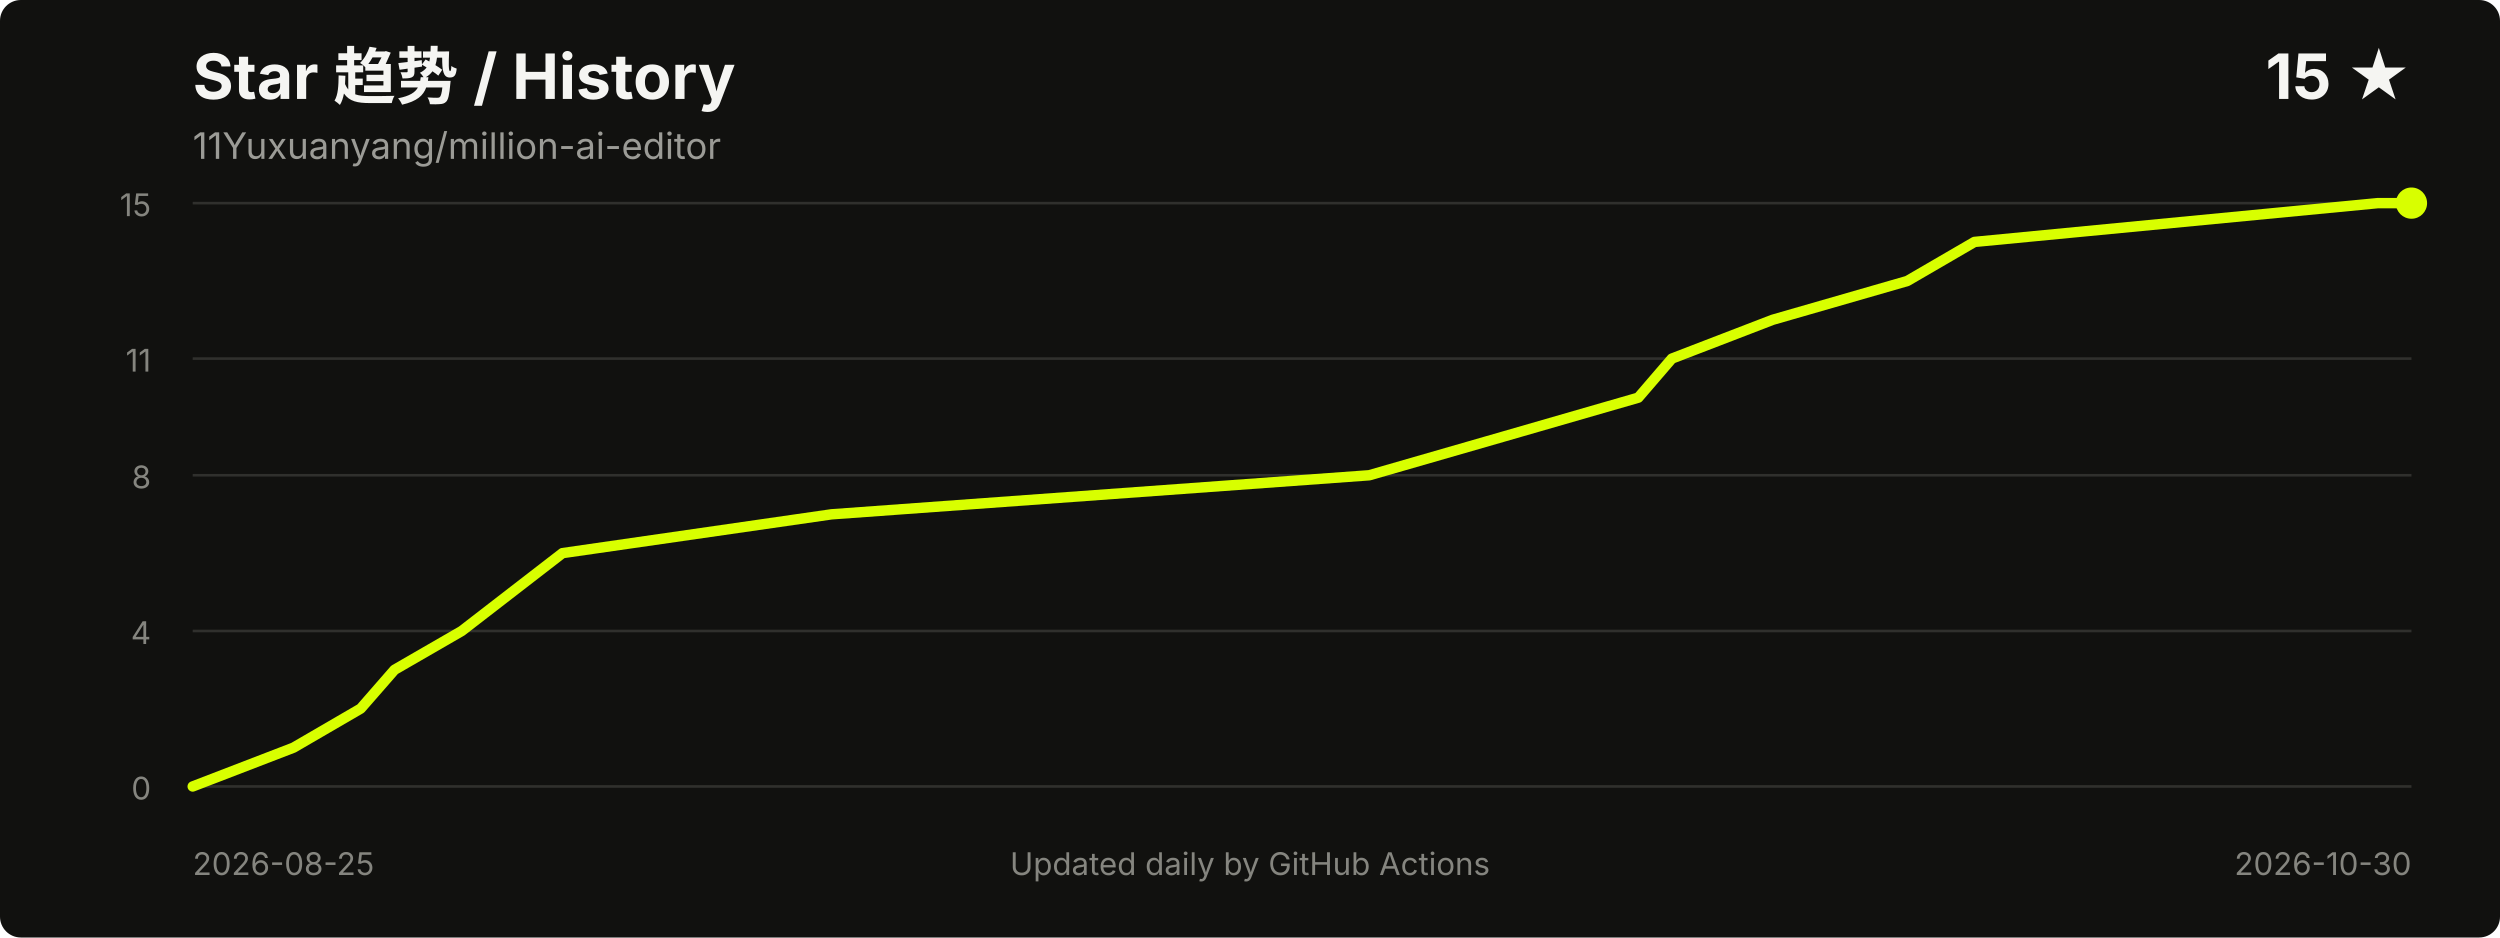
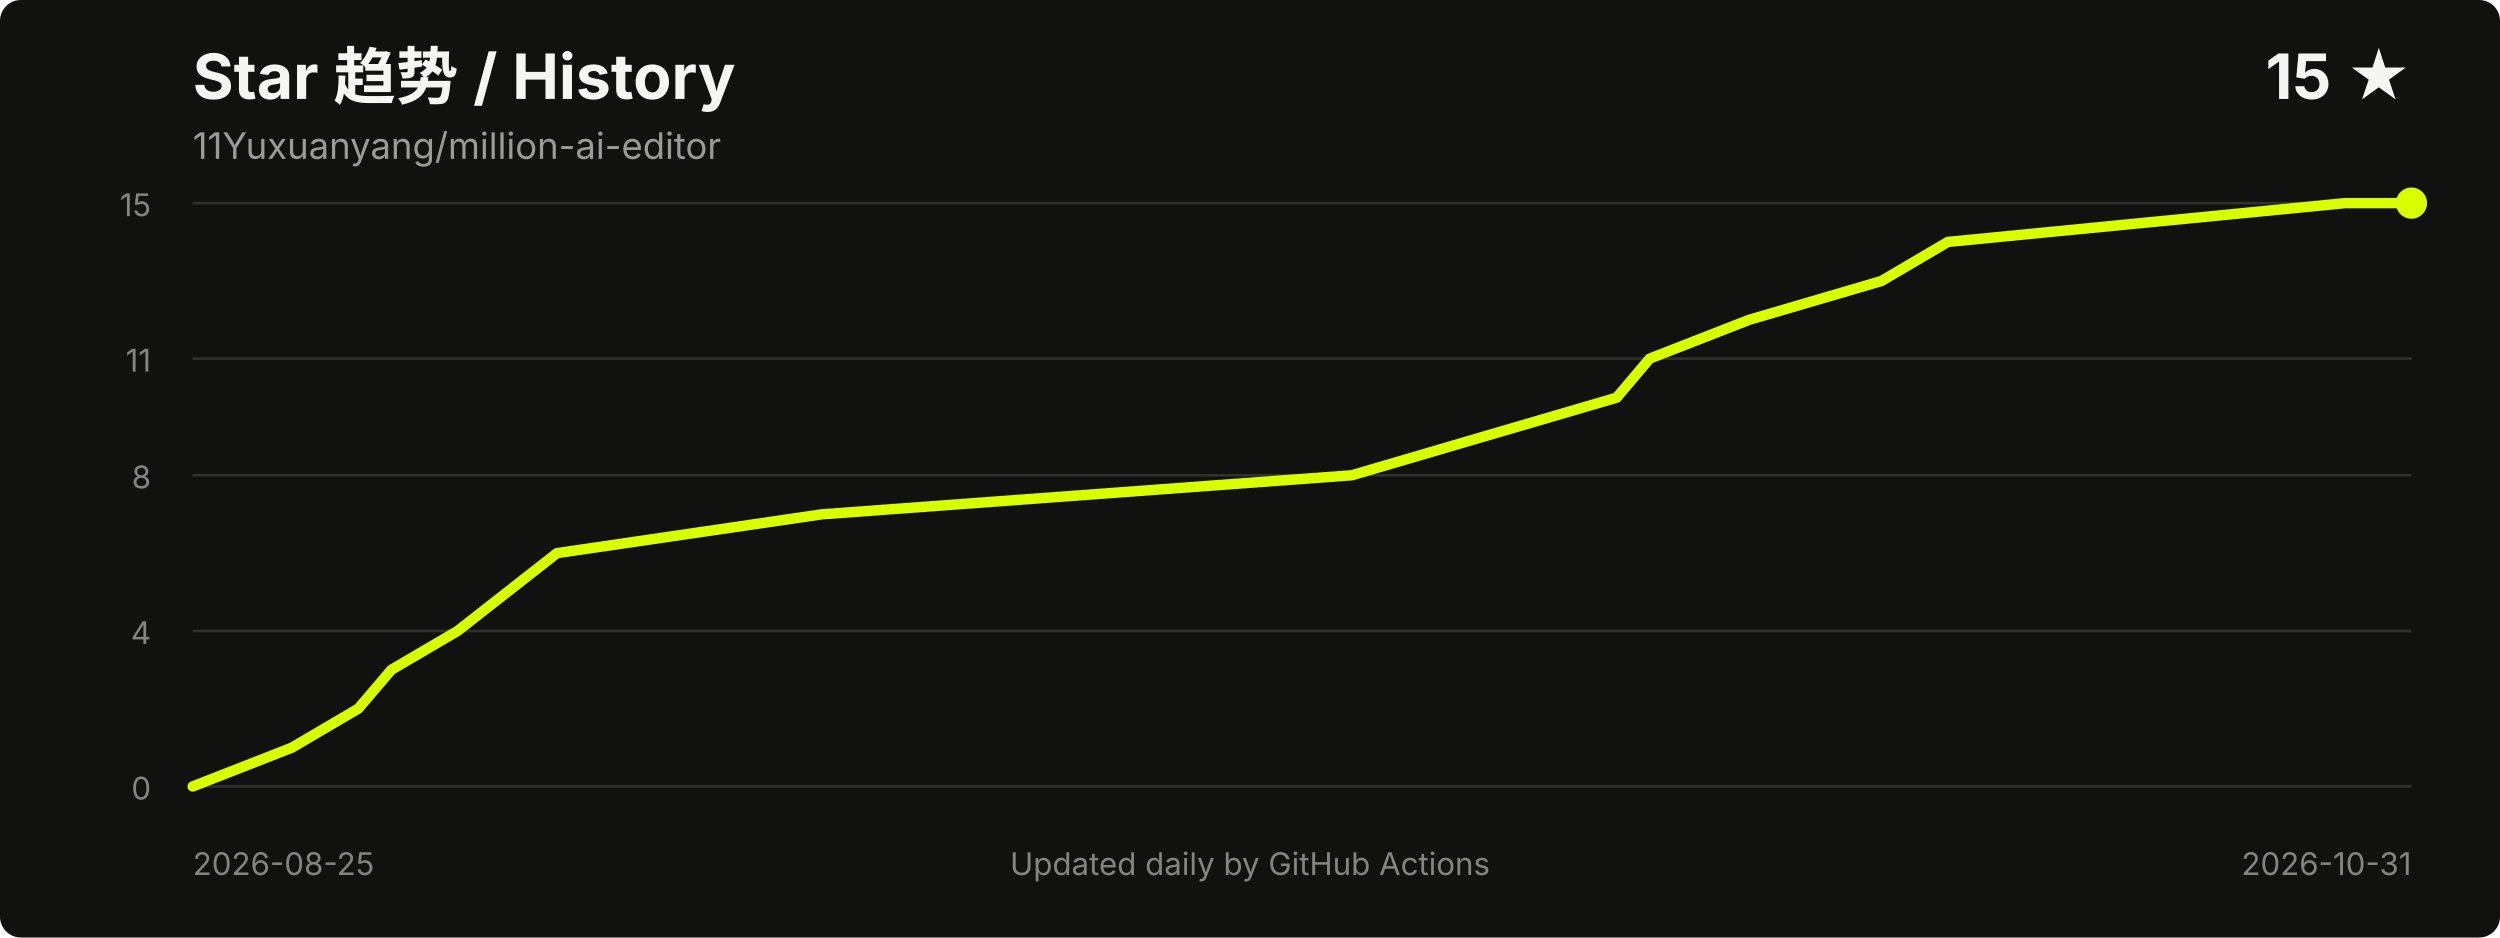
<svg xmlns="http://www.w3.org/2000/svg" width="960" height="360" viewBox="0 0 960 360" role="img" aria-labelledby="title desc">
  <style>
    .title { fill: #f5f5f2; font: 700 24px -apple-system, BlinkMacSystemFont, "Segoe UI", sans-serif; }
    .meta { fill: #9b9b96; font: 14px -apple-system, BlinkMacSystemFont, "Segoe UI", sans-serif; }
    .axis { fill: #85857f; font: 12px -apple-system, BlinkMacSystemFont, "Segoe UI", sans-serif; }
    .grid { stroke: #30302d; stroke-width: 1; }
  </style>
  <rect width="100%" height="100%" rx="8" fill="#11110f" />
  <text x="74" y="38" class="title">Star 趋势 / History</text>
  <text x="74" y="61" class="meta">11Yuxuanyang/million-ai-editor</text>
  <text x="926" y="38" text-anchor="end" class="title">15 ★</text>
  <line x1="74" y1="302.0" x2="926" y2="302.0" class="grid" />
  <line x1="74" y1="242.3" x2="926" y2="242.3" class="grid" />
  <line x1="74" y1="182.5" x2="926" y2="182.5" class="grid" />
  <line x1="74" y1="137.7" x2="926" y2="137.7" class="grid" />
  <line x1="74" y1="78.0" x2="926" y2="78.0" class="grid" />
  <text x="58" y="307.0" text-anchor="end" class="axis">0</text>
  <text x="58" y="247.3" text-anchor="end" class="axis">4</text>
  <text x="58" y="187.5" text-anchor="end" class="axis">8</text>
  <text x="58" y="142.7" text-anchor="end" class="axis">11</text>
  <text x="58" y="83.0" text-anchor="end" class="axis">15</text>
-   <polyline points="74.0,302.0 112.7,287.1 138.5,272.1 151.5,257.2 177.3,242.3 216.0,212.4 319.3,197.5 525.8,182.5 577.5,167.6 629.1,152.7 642.0,137.7 680.7,122.8 732.4,107.9 758.2,92.9 913.1,78.0 926.0,78.0" fill="none" stroke="#d8ff00" stroke-width="4" stroke-linecap="round" stroke-linejoin="round" />
+   <polyline points="74.0,302.0 112.1,287.1 137.6,272.1 150.3,257.2 175.7,242.3 213.9,212.4 315.6,197.5 519.1,182.5 569.9,167.6 620.8,152.7 633.5,137.7 671.7,122.8 722.5,107.9 748.0,92.9 900.6,78.0 926.0,78.0" fill="none" stroke="#d8ff00" stroke-width="4" stroke-linecap="round" stroke-linejoin="round" />
  <circle cx="926.0" cy="78.0" r="6" fill="#d8ff00" />
  <text x="74" y="336" class="axis">2026-08-25</text>
-   <text x="926" y="336" text-anchor="end" class="axis">2026-10-30</text>
+   <text x="926" y="336" text-anchor="end" class="axis">2026-10-31</text>
  <text x="480.0" y="336" text-anchor="middle" class="axis">Updated daily by GitHub Actions</text>
</svg>
